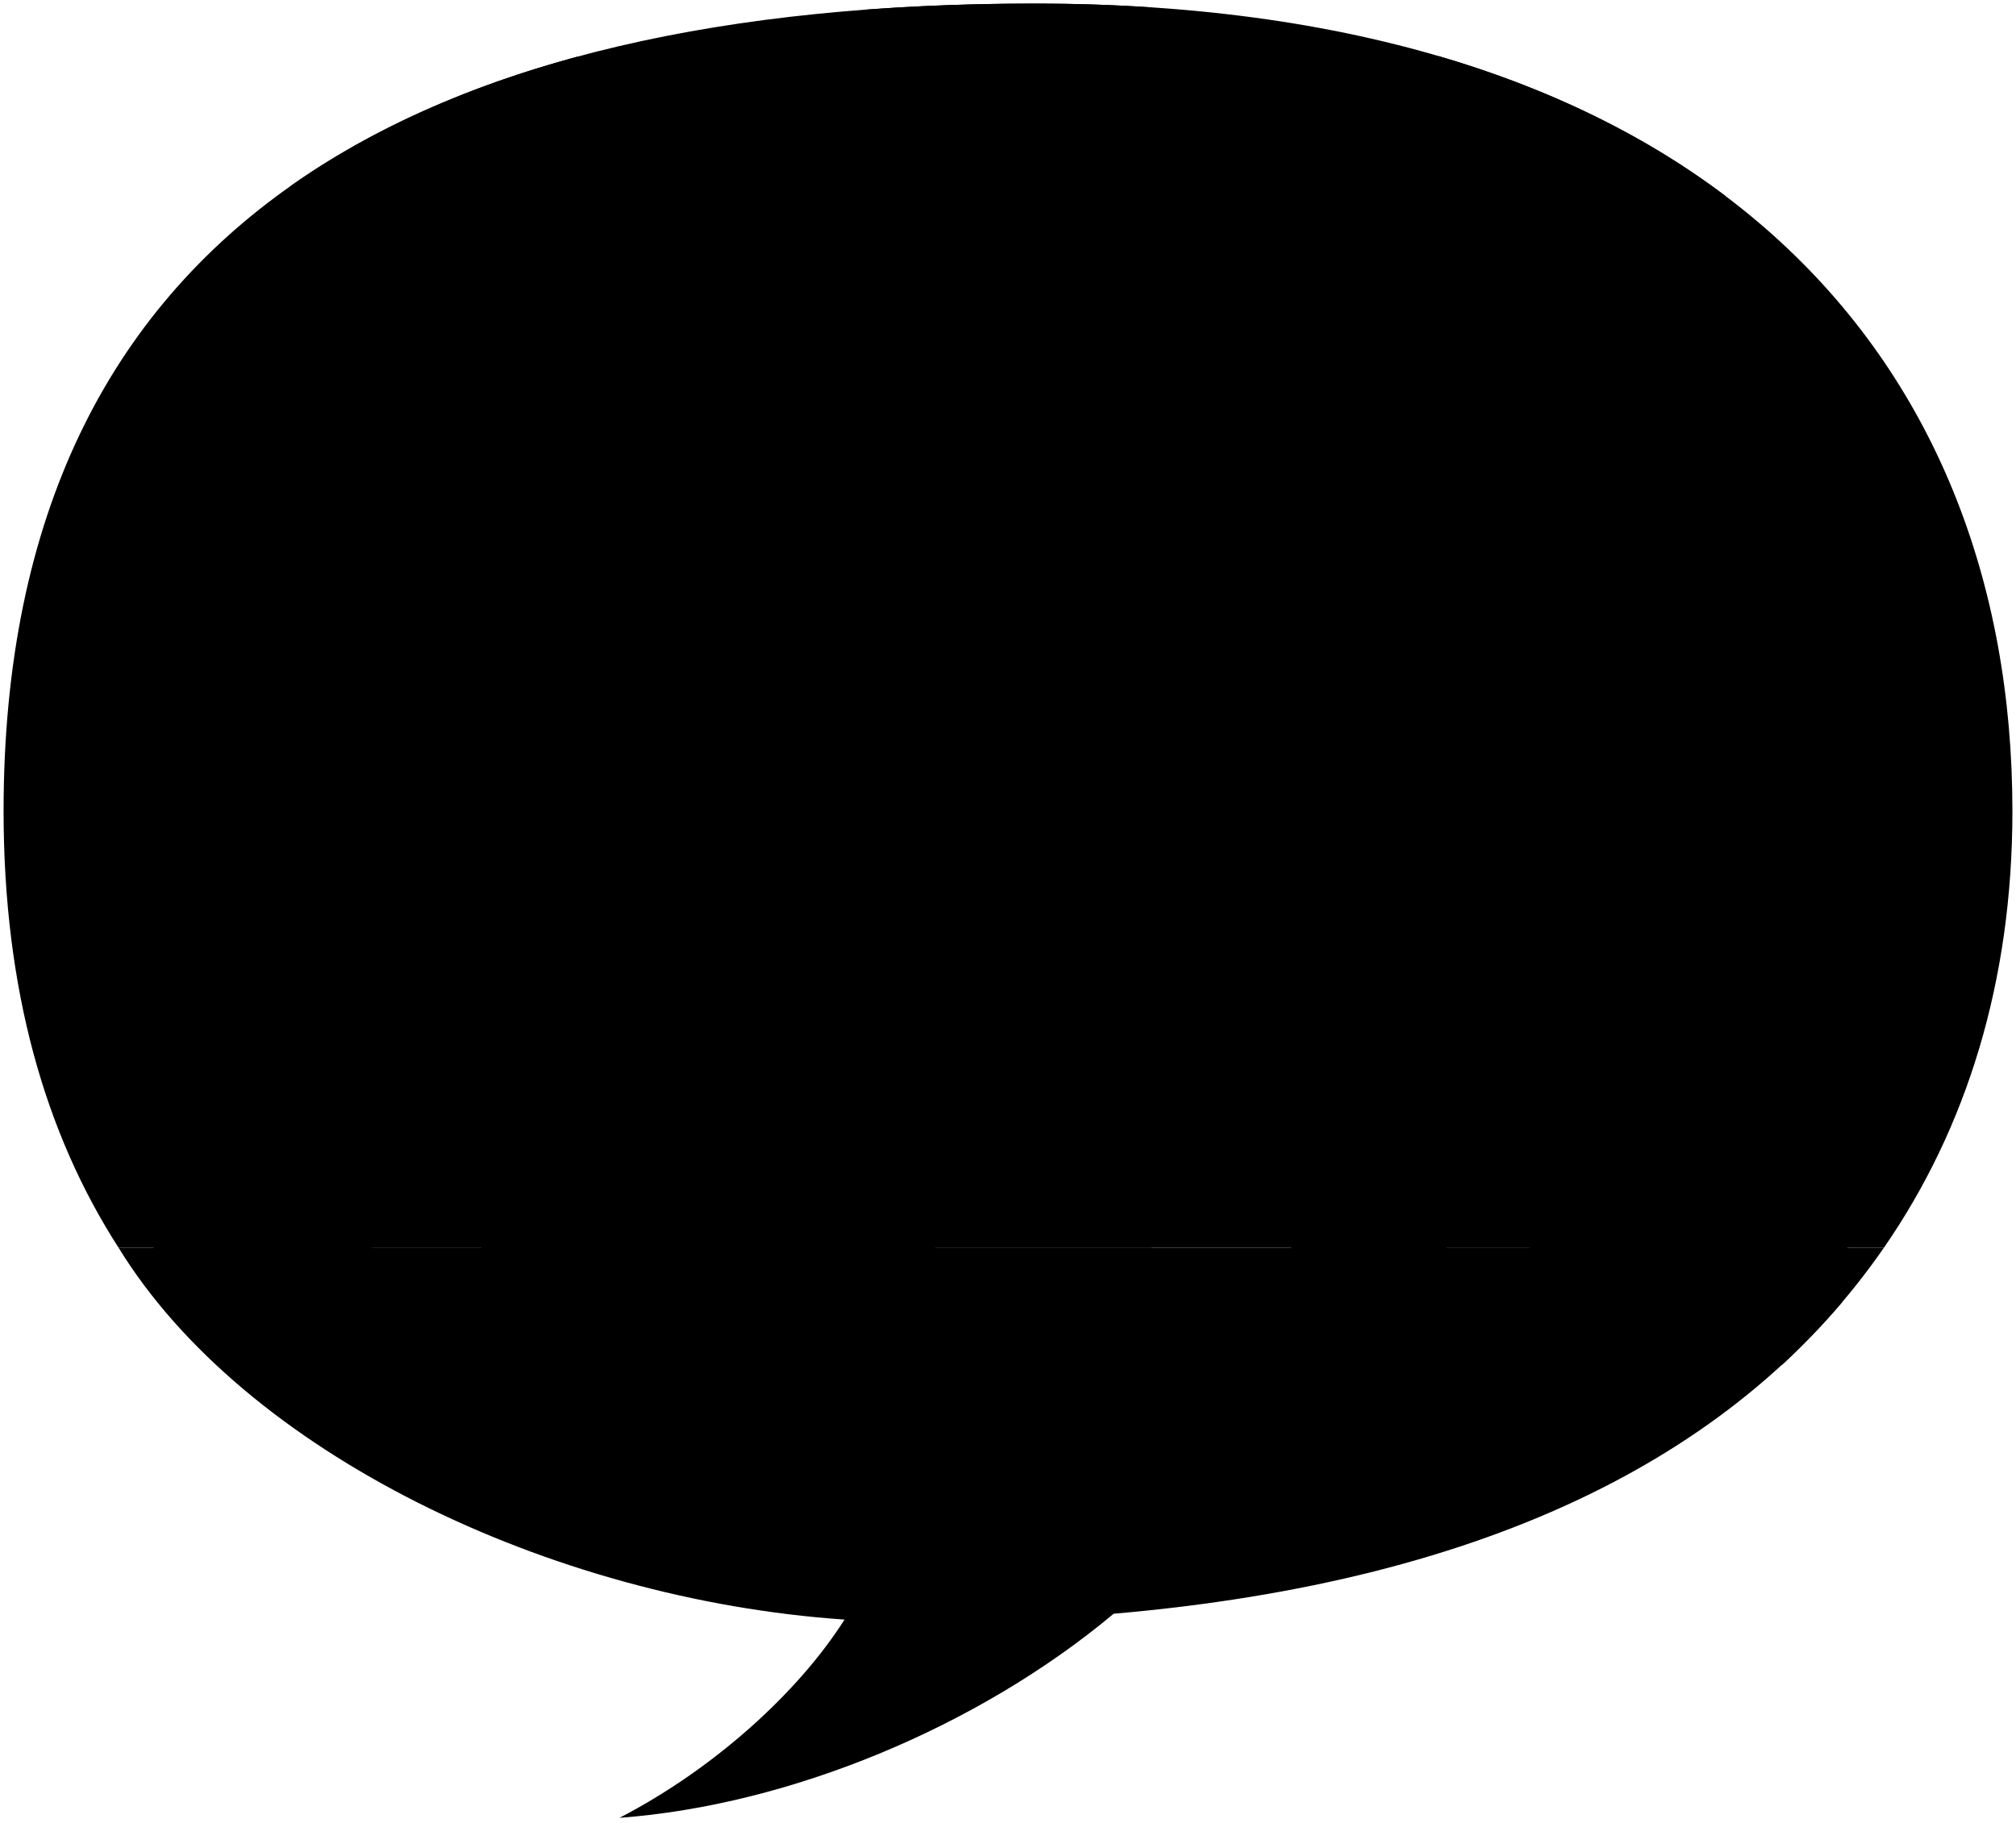
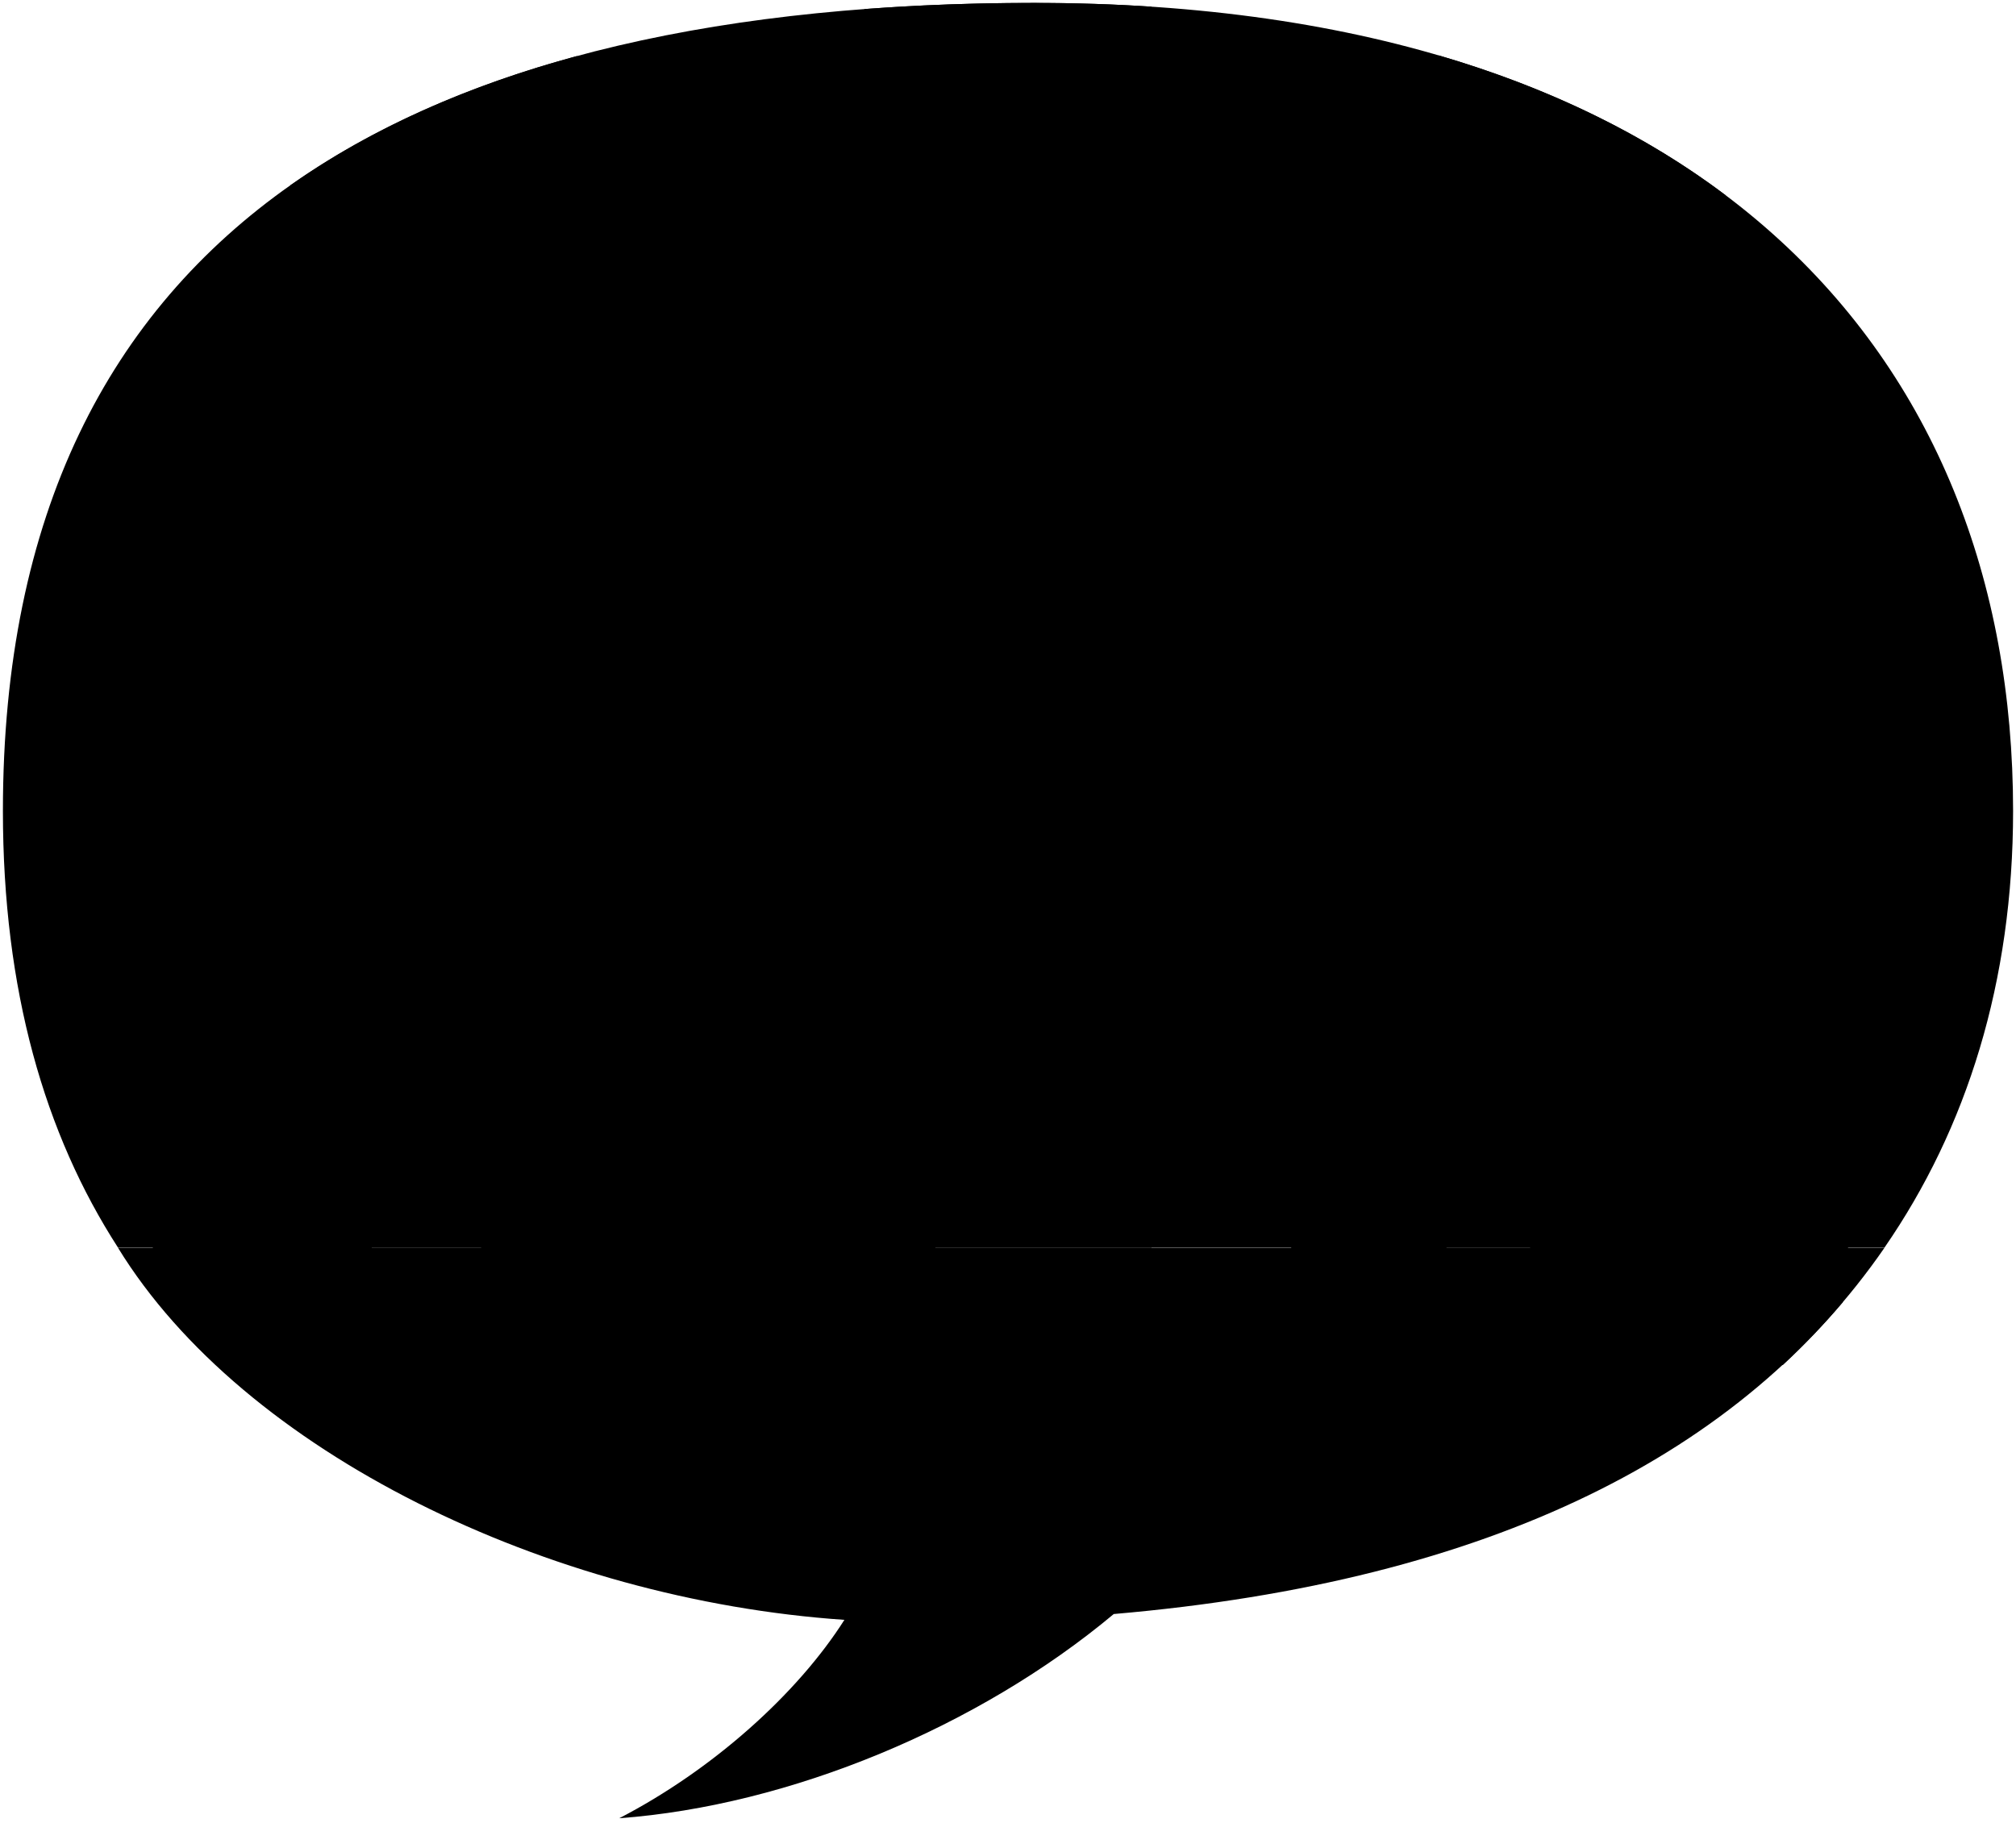
- <svg viewBox="0 0 562.19 508.33">
-   <path class="ground" d="M525.35,348H33.07c35,57,120.13,98.08,202.44,103.71-13.08,20.58-36.64,41.77-62.75,55.29,47.54-3.52,100.1-25.39,137.8-56.92C416.21,440.94,485.94,405,525.35,348Z" />
-   <path class="stripePrimary" d="M288.49,1C119.84,1,1,60.74,1,226.19,1,276.14,12.62,316.26,33.07,348H525.35c23-33.25,35.84-74.08,35.84-121.78C561.19,97.84,473.78,1,288.49,1Z" />
+ <svg viewBox="0 0 346.16 312.93">
+   <path class="ground" d="M323.58,214.28H20.26c21.55,35.13,74,60.44,124.73,63.9-8.06,12.69-22.58,25.74-38.66,34.07,29.29-2.17,61.68-15.65,84.91-35.07C256.33,271.57,299.29,249.45,323.58,214.28Z" />
+   <path class="stripePrimary" d="M177.63.5C73.72.5.5,37.31.5,139.25c0,30.78,7.16,55.49,19.76,75H323.58c14.14-20.48,22.08-45.64,22.08-75C345.66,60.17,291.8.5,177.63.5Z" />
  <g class="stripeSecondary">
-     <path d="M81.1,51.84V348h80V15.78C130.71,24,103.79,35.84,81.1,51.84Z" />
-     <path d="M288.49,1Q264.07,1,241.1,2.71V348h80V2.06Q305.32,1,288.49,1Z" />
-     <path d="M401.1,15.63V348h80V54.61C459.1,38,432.47,24.8,401.1,15.63Z" />
+     <path d="M49.85,31.83V214.28H99.14V9.61C80.42,14.67,63.83,22,49.85,31.83Z" />
+     <path d="M177.63.5q-15,0-29.2,1.06V214.28h49.3V1.15Q188,.51,177.63.5Z" />
+     <path d="M247,9.51V214.28h49.29V33.53C282.75,23.32,266.34,15.16,247,9.51Z" />
  </g>
  <g class="guitar">
-     <path class="guitarDark" d="M45,280.81c-6.2,10.69-7.77,17-3.92,26.91,3.45,8.4,3.45,14.37,1.15,21.68-4.55,17.49,4.7,28,12.72,31.24,8.88,3.16,28.33,4.8,37.54-.69,12.19-7.25,10.24-10.34,15-23.87Z" />
-     <path class="guitarNeck" d="M49.4,198.42l-.68,5.08c3.2,5.66,4.62,10.82,6.24,17.08l4.45,54.52,3.29-2.44-5.77-53.5C56.66,211,54.32,204.29,49.4,198.42Z" />
-     <path class="guitarLight" d="M84.12,274.55c-11.83-3.23-22.63-3.11-32.41,1.09-8.83,3.7-10.88,11.63-7,21.49,3.45,8.4,3.42,15.17,1.11,22.48-4.3,13.7-.24,28.52,12.23,32.81,10.07,3.59,28,4.39,37.17-1.11,13.07-7.53,16.9-19.61,6.59-33.58-3.93-5.28-5.2-11.52-4.69-18.4C98,287.27,96.47,278.13,84.12,274.55Z" />
-     <polygon class="guitarFretboard" points="77.57 296.66 66.42 219.69 56.93 219.16 65.34 296.59 77.57 296.66" />
-     <path class="guitarHeadstock" d="M66.7,219.71l-10.11-.57c-1-6.47-3.79-13.44-7.19-20.72a22.91,22.91,0,0,1,15.7.87C65,206.54,65.1,213.4,66.7,219.71Z" />
-     <path class="soundHole" d="M61,302.66c-.3,5.36,4.92,10,11.12,10.36s11-3.75,11.33-9.11-4.92-10-11.12-10.36S61.33,297.3,61,302.66Z" />
+     <path class="guitarDark" d="M27.62,172.9c-3.82,6.59-4.79,10.5-2.42,16.58,2.12,5.18,2.13,8.86.71,13.36-2.81,10.78,2.89,17.28,7.84,19.25,5.47,1.95,17.45,3,23.13-.43,7.51-4.46,6.31-6.36,9.27-14.7Z" />
+     <path class="guitarNeck" d="M30.32,122.14l-.42,3.13a40.49,40.49,0,0,1,3.85,10.52l2.74,33.59,2-1.5-3.56-33A20,20,0,0,0,30.32,122.14Z" />
+     <path class="guitarLight" d="M51.71,169.05c-7.29-2-13.94-1.92-20,.67C26.31,172,25,176.88,27.41,183a18.87,18.87,0,0,1,.69,13.85c-2.65,8.44-.15,17.57,7.53,20.22,6.21,2.21,17.23,2.7,22.9-.69,8.06-4.64,10.42-12.08,4.06-20.69a16.26,16.26,0,0,1-2.88-11.33C60.27,176.88,59.32,171.25,51.71,169.05Z" />
+     <polygon class="guitarFretboard" points="47.68 182.67 40.81 135.25 34.96 134.92 40.14 182.62 47.68 182.67" />
+     <path class="guitarHeadstock" d="M41,135.25l-6.23-.34c-.6-4-2.33-8.29-4.43-12.77a14.12,14.12,0,0,1,9.68.53A47.45,47.45,0,0,0,41,135.25Z" />
+     <path class="soundHole" d="M37.49,186.37c-.19,3.3,3,6.17,6.85,6.38s6.79-2.31,7-5.61-3-6.18-6.85-6.39S37.67,183.06,37.49,186.37Z" />
  </g>
  <g class="monitor">
-     <path class="monitorDark" d="M516,342c1.28,6.82-6.89,15.44-9.33,17.43-2.76,2.5-27.75,7.29-45.06,7.24-4.71-7.81,17.88-53,24.83-51.9C500.05,321.21,513.2,330,516,342Z" />
-     <path class="monitorLight" d="M486.46,314.8a187.84,187.84,0,0,0-37.7-1.33c-6.64-1-28.21,39.72-23.71,47.18,10.45,2.83,23.6,4.75,36.58,6.05Z" />
-     <path class="coneOuter" d="M441.73,352.65c4.55,0,12-4.9,16.84-14.54,4.29-8.47,3.75-16.11-1.11-16-5,.07-12,4.95-16.84,14.54C436.34,345.08,438,352.61,441.73,352.65Z" />
-     <path class="coneInner" d="M448.08,343.92c1.64,0,4.52-2.2,6.09-5.25s1.35-5.82-.4-5.8-4.52,2.2-6.09,5.25S446.74,343.91,448.08,343.92Z" />
+     <path class="monitorDark" d="M317.83,210.62c.78,4.2-4.25,9.52-5.76,10.74-1.69,1.54-17.09,4.5-27.75,4.46-2.91-4.81,11-32.64,15.29-32C308,197.79,316.09,203.21,317.83,210.62Z" />
+     <path class="monitorLight" d="M299.61,193.84a115.9,115.9,0,0,0-23.22-.81c-4.09-.64-17.38,24.47-14.61,29.07a145.74,145.74,0,0,0,22.54,3.72Z" />
+     <path class="coneOuter" d="M272.05,217.16c2.81,0,7.37-3,10.38-8.95,2.64-5.22,2.31-9.93-.69-9.88s-7.39,3-10.37,8.95C268.73,212.5,269.77,217.14,272.05,217.16Z" />
+     <path class="coneInner" d="M276,211.79c1,0,2.79-1.36,3.75-3.24s.84-3.59-.24-3.57-2.78,1.36-3.75,3.24S275.14,211.78,276,211.79Z" />
  </g>
  <g class="mic">
-     <path class="micBody" d="M483.85,164.56l21.7-15.64c2.24-7.54.12-11-7.68-9.19l-19,18.15c-1.63,1.46-1.56,3.5-.07,5.47S482.07,165.69,483.85,164.56Z" />
-     <path class="micHead" d="M501.44,132.94c-4.52,4.57-6.08,9.11-3,13.33s9.06,3.84,14,.31a9,9,0,0,0,2.05-12.86A8.84,8.84,0,0,0,501.44,132.94Z" />
-     <path class="micStand" d="M513.76,363.12a54.25,54.25,0,0,0-17.09-2.4V154.45a3.5,3.5,0,0,0-4,0V360.72c-16.52,0-29.06,4-29.06,16.54,2.79,2.65,18.43,3.64,33.37,3.39A203.4,203.4,0,0,0,513.76,363.12Z" />
+     <path class="micBody" d="M298,101.28l13.38-9.64c1.37-4.65.07-6.79-4.74-5.66L295,97.16c-1,.9-1,2.16-.05,3.37A2.17,2.17,0,0,0,298,101.28Z" />
+     <path class="micHead" d="M308.84,81.79c-2.78,2.82-3.74,5.62-1.85,8.22s5.59,2.37,8.62.19a5.56,5.56,0,0,0,1.26-7.92A5.45,5.45,0,0,0,308.84,81.79Z" />
+     <path class="micStand" d="M316.43,223.61a33.77,33.77,0,0,0-10.52-1.47V95.05a2.14,2.14,0,0,0-2.45,0V222.14c-10.18,0-17.9,2.45-17.9,10.19,1.72,1.63,11.35,2.24,20.56,2.09A123.67,123.67,0,0,0,316.43,223.61Z" />
  </g>
  <g class="amy">
    <g class="skinGallic">
-       <path d="M415.26,165.6l-13.93,14.1c4.34,3.31,9.59,7.26,13.43,11.73-5.08,4.8-12.3,16.49-19.71,25.28l7.3,24.12c6.2,1.62,13.54-1.26,15.11-6.24,3.26-9.58,1.71-15.18-5.51-18.34,6.31-3.94,12.83-12.81,18.77-18.88,3-3.19,2.72-5.88,1.36-9.51C428.92,179.37,423,172.09,415.26,165.6Z" />
-       <path d="M402.38,278c-.27,0-4.65,15.16-5.81,18.27a27,27,0,0,0-.83,12.86c1.44,8.49.65,23-.42,37.36l-29.74-.4c-7.11-11.27-14.07-22.78-19.44-34.47a39.35,39.35,0,0,1-2.91-13.9,63.1,63.1,0,0,1,4.15-20.55S403,278,402.38,278Z" />
+       <path d="M255.74,101.92l-8.58,8.69a54,54,0,0,1,8.27,7.22c-3.12,3-7.58,10.16-12.14,15.58l4.5,14.86c3.82,1,8.34-.78,9.31-3.85,2-5.9,1-9.35-3.39-11.3,3.88-2.42,7.9-7.89,11.56-11.63,1.84-2,1.68-3.62.83-5.86C264.16,110.4,260.51,105.92,255.74,101.92Z" />
+       <path d="M247.81,171.19c-.17,0-2.86,9.34-3.58,11.25a16.68,16.68,0,0,0-.52,7.93c.89,5.22.41,14.17-.25,23l-18.33-.24a187.23,187.23,0,0,1-12-21.24,24.41,24.41,0,0,1-1.79-8.57,38.94,38.94,0,0,1,2.56-12.66S248.19,171.18,247.81,171.19Z" />
    </g>
-     <path class="amyBoot" d="M356.66,340.72c2.43-3.47,23.43-13.43,27.44-13.05,1.55,1.09,4.78,8.39,6.53,14,4-.39,9.38.07,11.89,1.34,1.2,3.12,2.08,22.56,2.11,33.38.07,2.75-1.2,5.68-7.29,6.34a174.24,174.24,0,0,1-36.46,0c-3.74,2-7.55,3.44-9,1.34-4.55-7.33-7.94-13.57-1.57-21.83,3.3-4,7.77-6.91,12.89-9.66C360.85,350,356.84,342.53,356.66,340.72Z" />
-     <path class="amySkirt" d="M401.1,223.45c5.57,6.86,7.58,21.3,7.37,35.66-.13,8.36,1.17,10,2,18.08-9,10.3-63.61,7.89-68.44,1.6-.52-14.17,4.21-34.59,9.34-56.78Z" />
-     <path class="amyShirt" d="M393.31,150.21c11.27,2,18.05,8.89,23.59,14.32.36,3.1-8.08,10.83-14.37,15.17,1.65,13,3.16,34.55,1.9,42.34-6,5.48-33.64,7.58-44.42,1.93l-9.18-43.78a3.52,3.52,0,0,1-3.28-2.11c-.25-6,2.39-17.11,9-21.05,3.63-2,8.92-3.52,13.36-4.57Z" />
+     <path class="amyBoot" d="M219.64,209.81c1.49-2.13,14.43-8.27,16.91-8,.95.68,2.94,5.18,4,8.64,2.49-.24,5.79,0,7.33.82.74,1.93,1.28,13.9,1.3,20.57,0,1.69-.74,3.5-4.49,3.9a106.72,106.72,0,0,1-22.46,0c-2.31,1.22-4.66,2.13-5.56.83-2.8-4.51-4.88-8.36-1-13.45a25.39,25.39,0,0,1,7.94-6C222.22,215.5,219.75,210.93,219.64,209.81Z" />
+     <path class="amySkirt" d="M247,137.56c3.43,4.23,4.67,13.13,4.54,22-.08,5.16.72,6.14,1.22,11.14-5.56,6.35-39.2,4.86-42.18,1-.31-8.73,2.6-21.31,5.76-35Z" />
+     <path class="amyShirt" d="M242.22,92.44c6.94,1.23,11.12,5.47,14.54,8.82.21,1.91-5,6.67-8.86,9.35,1,8,1.95,21.28,1.17,26.08-3.7,3.38-20.73,4.67-27.37,1.19l-5.66-27a2.19,2.19,0,0,1-2-1.3c-.15-3.7,1.48-10.54,5.55-13a34.68,34.68,0,0,1,8.23-2.81Z" />
    <g class="skinGallic">
-       <path d="M393.31,135.9c-1.37,6-1.34,10.72,0,14.31a59.51,59.51,0,0,1-23.4,2.25,15,15,0,0,0-.37-6.72c-4.43,1.4-10.19,1.9-12.72,1.19-5.53-1.41-8-12.65-8.42-19.23a3.63,3.63,0,0,0-2.79-3.36c-6.39-2-5.84-8.52-.22-12.15,6-3.45-1.64-14.73,7.36-32.86C388.24,80.61,399.79,101.05,393.31,135.9Z" />
-       <path d="M365.46,181.68a19.48,19.48,0,0,0-15.91-1.79c-1.25,11-.76,24.87-.83,32.47-4,8.09-6.34,18.22-12.73,31.17-2.16,5.16-4.7,10.22-3.78,15.2,1.74,6.86,4.42,12.16,9.52,15.62,2.5,1.43,10.82-3.85,11.75-7,2-6.24,1.32-10.34-2.14-12.16.79-4-2.52-6.43-4.19-9.88,4.08-6.6,10.08-10.85,12.41-16.23a61.65,61.65,0,0,0,5-16.81C365.91,203.7,366.09,191.32,365.46,181.68Z" />
+       <path d="M242.22,83.62c-.84,3.68-.83,6.6,0,8.82a36.67,36.67,0,0,1-14.42,1.38,9.26,9.26,0,0,0-.23-4.14c-2.73.87-6.28,1.17-7.83.73-3.41-.87-4.93-7.79-5.19-11.84a2.23,2.23,0,0,0-1.72-2.07c-3.94-1.25-3.6-5.26-.14-7.49,3.68-2.13-1-9.08,4.54-20.24C239.1,49.55,246.21,62.14,242.22,83.62Z" />
+       <path d="M225.06,111.82a12.05,12.05,0,0,0-9.8-1.1c-.78,6.76-.47,15.33-.51,20-2.48,5-3.91,11.23-7.85,19.21-1.33,3.17-2.89,6.29-2.33,9.36,1.07,4.23,2.73,7.49,5.87,9.62,1.54.88,6.67-2.37,7.24-4.33,1.21-3.85.81-6.38-1.32-7.49.49-2.48-1.55-4-2.58-6.09,2.51-4.07,6.21-6.69,7.64-10a37.73,37.73,0,0,0,3.09-10.35A95.62,95.62,0,0,0,225.06,111.82Z" />
    </g>
    <g class="hairDyedRed">
-       <path d="M411.09,66.52c14.79-9.13,29.37,16.31,12.65,26Z" />
-       <path d="M379.9,59.2c-6.28,1.06-10.32,2.45-15.43,2.66-9.05.64-15.64,9.35-14.23,18.28,1.25,7.16,5.5,12.27,10.81,13.94,6.29,6,9.38,14.08,7.52,24.9,4.25-2.41,6.54-7.42,9-12.31a7.48,7.48,0,0,1,9.17-3.66c8.5,3.55,3.18,18.13-4.49,21.22a19.31,19.31,0,0,0,11.07,11.67c12.3-4.27,22-12.1,28-25.83,5.61-16.09,1.81-32.8-10.21-43.55C403.32,59.39,392.53,56.89,379.9,59.2Z" />
-       <path d="M390.87,69.31C411.94,57,425.14,86.23,409.92,95.6c-7.56,4.47-15.22,1.06-20-6.39C386,82.83,383.84,73.89,390.87,69.31Z" />
+       <path d="M253.17,40.87c9.12-5.63,18.1,10.05,7.8,16Z" />
+       <path d="M234,36.36c-3.87.66-6.36,1.51-9.51,1.64a9.8,9.8,0,0,0-8.77,11.26c.77,4.41,3.39,7.56,6.66,8.59,3.88,3.69,5.78,8.67,4.63,15.35,2.62-1.49,4-4.58,5.55-7.59a4.59,4.59,0,0,1,5.65-2.26c5.23,2.19,2,11.18-2.77,13.08a11.91,11.91,0,0,0,6.82,7.19,27.76,27.76,0,0,0,17.25-15.91c3.45-9.92,1.11-20.22-6.3-26.84C248.39,36.48,241.74,34.94,234,36.36Z" />
+       <path d="M240.71,42.59c13-7.61,21.12,10.43,11.74,16.2-4.65,2.75-9.38.65-12.33-3.94C237.7,50.92,236.38,45.41,240.71,42.59Z" />
    </g>
  </g>
-   <path class="lizShoe" d="M260.47,349.73c7.9,3.36,14.89,7.17,15.63,14.89.18,4.6-1.84,8.09-6.44,9-4.87,1.22-9.44,1.4-13.42-.37-5.15,6.07-24.82,6.62-30.52,0C199.54,343.93,225.84,344.58,260.47,349.73Z" />
-   <path class="skinIndian" d="M272.23,218c1.18,6,2.11,16,3,26.54a17.09,17.09,0,0,0,3.52,9.49c6.5,10.72-2.29,21.79-11.78,25.48C256.11,253.27,256.47,232.12,272.23,218Z" />
-   <path class="lizJeans" d="M270.24,254.34c1.79,28.33-2.45,60.8-9.77,95.39-7,2.42-14.07,4-21.69,0-9.18,5.13-17.67,5.85-25.08-.43l-1.25-91.91Z" />
-   <path class="bennettShoe" d="M213.7,349.3C226,352.62,231,360,229.58,372.46c-.53,2.9-2.28,5.09-6.43,5.89-10.67,1.53-20.11,1.15-26.84-2-7.91,4.6-27.77,5.7-36.24.54C148,336.09,171.28,332.62,213.7,349.3Z" />
-   <path class="bennettSleeves" d="M196.92,162.2c14.4,5.94,28,11.19,38.16,13.19,5.24,20.64-60.26,39-106.51,58a41.17,41.17,0,0,1,2-17.63c3-10.51,7-19.91,12.53-31.6,4.93-9.56,15.9-17.83,26.18-22Z" />
-   <path class="lizShirt" d="M254.67,180.61c5-.37,9.32,1.37,13.35,4.34l5.48,18.55c3.5,8,2.18,15.61-3.26,22.69-1.86,3.26-1.28,7.6-.22,11.32A73.64,73.64,0,0,1,272.41,252c-4.15,8.74-47.63,12.84-61.75,4.47l2.24-69.12c3.16-5.79,9.81-8.49,18.6-8.58Z" />
-   <path class="bennettJeans" d="M157,257c-1.43,30,.89,63.16,1.37,95.64,7.77,3.72,22,2.39,29.89-2.59,5.49,4,12.84,3.95,21.41,1.29,5.36-1.09,6.22-4.87,5.16-9.8a204.49,204.49,0,0,1-1.17-31.72c.87-14.93,0-34.66-1.37-55.68l-58.45,1.52" />
-   <path class="shirtWhite" d="M197.63,170.9a74.59,74.59,0,0,0,15.27,16.45c1.22.19,4.08,62.27,2.11,64.91-2.26,5.24-50,10.14-61.22,3.42l4-67.8c5.77-5.1,11.4-8.59,15.4-15.4C182.49,175,190.63,174.38,197.63,170.9Z" />
+   <path class="lizShoe" d="M160.37,215.37c4.87,2.07,9.18,4.42,9.63,9.17.11,2.84-1.13,5-4,5.55-3,.76-5.82.87-8.27-.22-3.18,3.74-15.3,4.08-18.81,0C122.83,211.8,139,212.19,160.37,215.37Z" />
+   <path class="skinIndian" d="M167.62,134.19c.73,3.7,1.29,9.85,1.84,16.35a10.48,10.48,0,0,0,2.17,5.85c4,6.6-1.41,13.43-7.26,15.7C157.69,155.93,157.9,142.9,167.62,134.19Z" />
+   <path class="lizJeans" d="M166.39,156.6c1.1,17.45-1.51,37.45-6,58.77-4.31,1.49-8.67,2.45-13.37,0-5.65,3.16-10.88,3.6-15.45-.27l-.77-56.62Z" />
+   <path class="bennettShoe" d="M131.55,215.1c7.55,2.05,10.67,6.57,9.79,14.28-.33,1.78-1.41,3.13-4,3.62-6.58.95-12.4.71-16.54-1.21-4.87,2.84-17.11,3.52-22.33.34C91.05,207,105.42,204.83,131.55,215.1Z" />
+   <path class="bennettSleeves" d="M121.21,99.82c8.87,3.66,17.28,6.9,23.52,8.13,3.23,12.72-37.13,24-65.63,35.74a25.36,25.36,0,0,1,1.23-10.86,123.4,123.4,0,0,1,7.72-19.47c3-5.89,9.79-11,16.13-13.54Z" />
+   <path class="lizShirt" d="M156.79,111.16a12.1,12.1,0,0,1,8.23,2.68l3.38,11.43c2.16,5,1.34,9.62-2,14-1.15,2-.79,4.68-.13,7a45,45,0,0,1,1.46,8.92c-2.55,5.39-29.34,7.92-38,2.76l1.38-42.59c1.95-3.57,6.05-5.23,11.46-5.29Z" />
+   <path class="bennettJeans" d="M96.59,158.24c-.88,18.51.54,38.92.84,58.93,4.79,2.3,13.58,1.48,18.42-1.59,3.38,2.46,7.91,2.43,13.19.79,3.3-.67,3.83-3,3.18-6a126,126,0,0,1-.72-19.54c.53-9.2,0-21.36-.84-34.3l-36,.93" />
+   <path class="shirtWhite" d="M121.65,105.18a46,46,0,0,0,9.41,10.14c.75.11,2.52,38.37,1.3,40-1.39,3.23-30.82,6.25-37.72,2.11l2.44-41.78c3.55-3.14,7-5.29,9.49-9.49C112.32,107.68,117.34,107.33,121.65,105.18Z" />
  <g class="clothesOverlapLine">
-     <path d="M368.55,173.33c-.4,4-.71,8.23-3.09,8.35" />
-     <path d="M390.63,341.68a170,170,0,0,1,5.79,18.11c.42,2.88-1.21,5.34-3.73,7a301.39,301.39,0,0,1-31.81,15.9" />
-     <path d="M190.33,280.17c-.53,25.06-1.94,48.53-2.12,69.9" />
-     <path d="M247.34,273.35c-1,27-3.46,52.8-8.56,76.38" />
-     <path d="M183.67,352.44c9.75,3.09,16.08,16.08,12.64,23.95" />
-     <path d="M235.59,351.34c12.56,2.45,23.91,8.79,20.65,21.92" />
-     <line x1="402.53" y1="179.7" x2="401.9" y2="175.15" />
+     <path d="M227,106.68c-.24,2.48-.44,5.07-1.9,5.14" />
+     <path d="M240.56,210.41a101.26,101.26,0,0,1,3.57,11.16,4.51,4.51,0,0,1-2.29,4.34,184.58,184.58,0,0,1-19.6,9.79" />
+     <path d="M117.16,172.51c-.33,15.44-1.2,29.9-1.31,43.07" />
+     <path d="M152.28,168.31c-.59,16.66-2.13,32.53-5.28,47.06" />
+     <path d="M113.05,217c6,1.9,9.91,9.9,7.79,14.75" />
+     <path d="M145,216.36c7.74,1.51,14.74,5.42,12.73,13.51" />
+     <line x1="247.9" y1="110.61" x2="247.51" y2="107.8" />
  </g>
  <g class="banjo">
-     <path class="banjoSide" d="M141,383.21l11.64.57c5.38.46,11.7-12.45,13.13-29.32s-2.56-30.12-7.94-30.57l-11.64-1.78Z" />
-     <polygon class="banjoFretboard" points="150.56 326.26 157.84 240.07 153.09 240.07 143.46 323.25 150.56 326.26" />
-     <ellipse class="banjoHead" cx="143.61" cy="352.66" rx="30.66" ry="9.77" transform="translate(-219.94 465.91) rotate(-85.15)" />
-     <polygon class="banjoNeck" points="162.19 224.19 164.94 225.27 160.2 241.56 153.69 326.49 150.56 326.26 157.84 240.07 162.19 224.19" />
-     <polygon class="banjoHeadstock" points="157.84 240.07 152.35 240.07 154.15 224.57 162.19 224.19 157.84 240.07" />
+     <path class="banjoSide" d="M86.77,236l7.17.35c3.32.28,7.21-7.67,8.1-18.07s-1.59-18.55-4.9-18.83L90,198.35Z" />
+     <polygon class="banjoFretboard" points="92.65 200.91 97.14 147.8 94.21 147.8 88.28 199.05 92.65 200.91" />
+     <ellipse class="banjoHead" cx="88.37" cy="217.17" rx="18.89" ry="6.02" transform="translate(-135.5 286.85) rotate(-85.15)" />
+     <polygon class="banjoNeck" points="99.82 138.02 101.51 138.68 98.59 148.72 94.58 201.05 92.65 200.91 97.14 147.8 99.82 138.02" />
+     <polygon class="banjoHeadstock" points="97.14 147.8 93.75 147.8 94.86 138.25 99.82 138.02 97.14 147.8" />
  </g>
-   <path class="hairBlackDark" d="M236,171.68A44.08,44.08,0,0,0,220.29,174c-5.87-8-5.41-19-3.33-29.76C226.09,152.49,233.18,162,236,171.68Z" />
-   <path class="hairBlack" d="M218.19,147.71c1.44,9,3.91,16.28,8.34,21.33,3.5,3.92-.62,10.72-7.42,7-8.24-4.23-13.7-9.17-18.54-18.44Z" />
+   <path class="hairBlackDark" d="M145.26,105.66a27.14,27.14,0,0,0-9.65,1.45c-3.61-4.92-3.33-11.69-2.05-18.33C139.19,93.84,143.56,99.7,145.26,105.66Z" />
+   <path class="hairBlack" d="M134.32,90.9c.89,5.52,2.41,10,5.14,13.14,2.16,2.41-.38,6.6-4.57,4.31A24.19,24.19,0,0,1,123.46,97Z" />
  <g class="skinIndian">
-     <path d="M260.56,170.79a18.38,18.38,0,0,1-6.45,2.66,61.79,61.79,0,0,0,1.75,8.29c-.45,1.15-4.9,5.78-8.05,7.1-6.76-2.17-15.79-6.55-16.5-9.07,1.42-1.85,1.7-7.05,2.25-10.68-5.41-4.59-8.13-8.05-9.77-14.78a21,21,0,0,1-11.15-5.24C226.66,46.79,318.44,126.79,260.56,170.79Z" />
-     <path d="M168.23,186.62c1.37,6.16-.43,16.78-6.43,20.94l-7.53.27c-3.81-5-3.83-12.18.55-19.84C158.51,182.11,167.27,181.56,168.23,186.62Z" />
+     <path d="M160.43,105.11a11.26,11.26,0,0,1-4,1.64,38.38,38.38,0,0,0,1.08,5.11,14.24,14.24,0,0,1-5,4.38c-4.17-1.34-9.73-4-10.17-5.59.88-1.14,1-4.34,1.39-6.58-3.33-2.83-5-5-6-9.11a12.86,12.86,0,0,1-6.87-3.23C139.54,28.71,196.09,78,160.43,105.11Z" />
+     <path d="M103.54,114.87c.84,3.79-.27,10.33-4,12.9l-4.63.17c-2.35-3.08-2.36-7.51.33-12.23C97.55,112.09,103,111.75,103.54,114.87Z" />
  </g>
  <g class="skinEastAsian">
-     <path d="M225.57,123.92c1.32,12.3-2.75,21.11-8,27.51-3.93,4.08-8.88,9-20.66,10.77-4.51,6.7-18.43,6.31-27.65,0,2.62-11.49-2.76-18.33-8.14-25.22C136.09,84.5,253.67,61.94,225.57,123.92Z" />
-     <path d="M141.67,220.52c-8.44.51-13.3,5.82-13.1,12.88.35,5.95,5.59,8.81,8.29,9.3,4.84.89,10-.79,12.49-4.36,1.42-2,2.55-6.21,3.22-9,5.44,1.14,10.15.31,14.16-2.43,5.23-4.31,5.45-9.84,2.54-16.15-1.68-4.14-4.89-4.9-8.74-4.79C150.39,206.39,142.6,209.63,141.67,220.52Z" />
-     <path d="M279.36,187c-4-6.5-8.45-9.12-13.49-6.36-4.52,2.69-7,6.69-6.74,10.59.39,4.82,2.83,8.66,5.79,12.15,2.21,2.51,4.3,3.57,7.89,3.09,6.25-1,10.45-6.22,9.23-11.58A21.43,21.43,0,0,0,279.36,187Z" />
+     <path d="M138.86,76.23a21.93,21.93,0,0,1-4.92,17c-2.42,2.51-5.46,5.56-12.73,6.63-2.78,4.13-11.35,3.89-17,0,1.61-7.08-1.7-11.29-5-15.54C83.74,52,156.18,38.05,138.86,76.23Z" />
+     <path d="M87.17,135.76c-5.2.31-8.19,3.58-8.07,7.93a6.43,6.43,0,0,0,5.11,5.73c3,.55,6.17-.48,7.7-2.68a19.69,19.69,0,0,0,2-5.57,10.9,10.9,0,0,0,8.72-1.49c3.22-2.66,3.36-6.07,1.57-10-1-2.56-3-3-5.38-2.95C92.54,127.05,87.75,129.05,87.17,135.76Z" />
+     <path d="M172,115.09c-2.47-4-5.21-5.62-8.31-3.92-2.79,1.65-4.33,4.12-4.15,6.52a13.19,13.19,0,0,0,3.56,7.48,4.87,4.87,0,0,0,4.86,1.91c3.86-.6,6.44-3.83,5.69-7.13A13.25,13.25,0,0,0,172,115.09Z" />
  </g>
  <g class="skinOverlapLine">
-     <path d="M351.34,255.15c-.28,2.83-.37,6.14-2.47,8.52" />
-     <path d="M378.69,284.21c-3.54,7.6-5.38,13.13-5.14,16.08,3.92,9.27,3.92,17.72,7.83,27.82" />
-     <path d="M196.92,162.2q-11.07.31-18.23-6.77" />
-     <path d="M163.25,132.37a6.14,6.14,0,0,0,6.72,3.15" />
-     <path d="M253.71,173.45a24.45,24.45,0,0,1-20.55-4.36" />
-     <path d="M152.57,229.31c-4-.62-5.57-1.63-6.44-4.54" />
-     <line x1="369.54" y1="145.74" x2="368.56" y2="141.62" />
-     <line x1="382.24" y1="124.23" x2="379.83" y2="124.95" />
+     <path d="M216.36,157.1c-.17,1.74-.23,3.77-1.52,5.24" />
+     <path d="M233.21,175c-2.18,4.68-3.32,8.09-3.16,9.9,2.41,5.72,2.41,10.92,4.82,17.15" />
+     <path d="M121.21,99.82A14.68,14.68,0,0,1,110,95.65" />
+     <path d="M100.47,81.44a3.78,3.78,0,0,0,4.14,1.94" />
+     <path d="M156.21,106.75a15.06,15.06,0,0,1-12.67-2.68" />
+     <path d="M93.89,141.17c-2.45-.38-3.43-1-4-2.8" />
+     <line x1="227.57" y1="89.68" x2="226.97" y2="87.14" />
+     <line x1="235.4" y1="76.43" x2="233.91" y2="76.87" />
  </g>
  <g class="skinDisplayLine">
-     <path d="M210.66,126.8c6.45,3.52,4,12.53-3.46,11.1" />
-     <path d="M204.78,113.79c-5-2.51-9.51-2.16-13.25,1.77" />
-     <path d="M221.91,116.6c-3.47-1.95-7-2.48-10.68,1.45" />
-     <path d="M269.33,136.21c-2.61-4.93-6.34-5.68-10.63-4.28" />
-     <path d="M251.37,133c-1.79-4.36-5.65-5.34-10.92-4" />
-     <path d="M256.41,144.21c8.51,2.33,5.46,11.41-2.41,10.29" />
-     <path d="M238.23,154.82A19.87,19.87,0,0,0,252.51,162" />
-     <path d="M360.18,106.92c-3.57-2.12-6.57-1.51-9,.77" />
+     <path d="M129.68,78c4,2.17,2.47,7.72-2.13,6.84" />
+     <path d="M126.06,70c-3.11-1.54-5.86-1.33-8.17,1.09" />
+     <path d="M136.61,71.73c-2.13-1.21-4.3-1.53-6.58.89" />
+     <path d="M165.83,83.81c-1.61-3-3.91-3.5-6.55-2.64" />
+     <path d="M154.76,81.81c-1.1-2.69-3.48-3.3-6.73-2.48" />
+     <path d="M157.87,88.74c5.24,1.44,3.36,7-1.49,6.34" />
+     <path d="M146.67,95.28a12.27,12.27,0,0,0,8.8,4.44" />
+     <path d="M221.81,65.76a4.21,4.21,0,0,0-5.52.48" />
  </g>
  <g class="eyeBlob">
-     <ellipse cx="201.37" cy="119.35" rx="5.18" ry="2.59" transform="translate(20.29 267.68) rotate(-69.98)" />
-     <ellipse cx="217.91" cy="121.85" rx="5.18" ry="2.59" transform="matrix(0.34, -0.94, 0.94, 0.34, 28.82, 284.87)" />
-     <ellipse cx="242.21" cy="133.88" rx="5.18" ry="2.59" transform="translate(67.19 348.26) rotate(-79.7)" />
-     <ellipse cx="261.39" cy="136.82" rx="5.18" ry="2.59" transform="translate(80.06 369.55) rotate(-79.7)" />
+     <ellipse cx="123.95" cy="73.42" rx="3.19" ry="1.59" transform="translate(12.53 164.74) rotate(-69.98)" />
+     <ellipse cx="134.15" cy="74.96" rx="3.19" ry="1.59" transform="translate(17.79 175.34) rotate(-69.98)" />
+     <ellipse cx="149.12" cy="82.37" rx="3.19" ry="1.59" transform="translate(41.42 214.37) rotate(-79.7)" />
+     <ellipse cx="160.94" cy="84.18" rx="3.19" ry="1.59" transform="translate(49.35 227.48) rotate(-79.7)" />
  </g>
  <g class="mouthBlob">
-     <path d="M362,127.46c-3.52,1.23-6.32,2.49-9.78,3.59,1.95.23,1.6,5,4.07,3.72S360.48,131.35,362,127.46Z" />
-     <path d="M194,142.26c4.21,2.24,11.56,3.94,16.43,3.17-6.8.26-5.61,6-10.5,5C196.56,149.85,195.47,145.87,194,142.26Z" />
+     <path d="M223,78.42c-2.17.75-3.9,1.53-6,2.21,1.2.14,1,3.06,2.51,2.29S222,80.81,223,78.42Z" />
+     <path d="M119.43,87.53a19,19,0,0,0,10.13,2c-4.2.16-3.46,3.67-6.47,3.11C121,92.21,120.32,89.76,119.43,87.53Z" />
  </g>
-   <path class="hairBlack" d="M235.28,87.47c14.61-2.06,27.61.72,38,10.41,5.3,5,8.61,13.11,8.5,21,3.22,2.82,2.38,6.92-.67,8,.78,5.36,1.42,10.38,3.07,13.7,3.36,7.57,2.08,18.6-2.23,25.33-3.47,5.15-7.45,9.34-12.93,10.4-3.16.61-9.9-.24-11.32-3.95,11.58-5.4,16.12-18.39,15.28-28.52-.84-6.2.19-10.42,1.52-16.75A38.22,38.22,0,0,1,248,109.35c-3.75,9.15-12.57,13.84-22.45,14.57-.53-3.26.65-7.13,1.89-10.62-8.52-3-19.32-9.57-25.58-21.11-4.42,10.34-10.68,18.59-21.53,20.38a14.39,14.39,0,0,0-3.84,6.53l-5.19-1c-2.53-3.48-5.27-4.3-8.27-1.54-4.11,3.85-3.35,9.35.2,15.77a19.39,19.39,0,0,1-2.12,4.61c-7.09-6.55-10.54-16.83-11.92-29.22-1.19-12.41,3.67-22.64,12.11-32.84-1.11-4.41-6.16-6.64-12.11-6.34,6.14-2.82,11.79-2.77,16.53,2.5-3-8.22-.66-16.17,3.46-24-.78,8.15-1,15.85,1.54,21.53,13.76-6.48,28.34-6.12,43.45-.93C224.83,71.5,231,78,235.28,87.47Z" />
+   <path class="hairBlack" d="M144.85,53.78c9-1.27,17,.44,23.45,6.41a18,18,0,0,1,5.23,12.92c2,1.74,1.47,4.26-.41,4.92.48,3.29.87,6.39,1.89,8.43,2.07,4.67,1.28,11.47-1.38,15.61-2.13,3.17-4.58,5.76-8,6.41-1.95.38-6.1-.15-7-2.43,7.13-3.33,9.93-11.34,9.41-17.58-.52-3.82.12-6.42.93-10.32A23.57,23.57,0,0,1,152.7,67.26c-2.31,5.63-7.75,8.53-13.84,9-.32-2,.41-4.39,1.17-6.54-5.25-1.87-11.9-5.89-15.76-13-2.72,6.37-6.58,11.45-13.26,12.55a8.83,8.83,0,0,0-2.37,4l-3.2-.59c-1.56-2.15-3.24-2.66-5.09-1-2.54,2.37-2.07,5.75.12,9.71a11.92,11.92,0,0,1-1.31,2.84c-4.37-4-6.49-10.37-7.34-18s2.26-14,7.46-20.23c-.68-2.72-3.8-4.09-7.46-3.91,3.78-1.74,7.26-1.71,10.19,1.54-1.88-5.06-.41-10,2.13-14.81-.49,5-.6,9.77,1,13.27,8.47-4,17.46-3.77,26.76-.58C138.41,43.94,142.21,47.93,144.85,53.78Z" />
  <g class="hairOverlapLine">
-     <path d="M235.28,87.47c3.51,8.58,4,18.79-1.74,26.58a11.4,11.4,0,0,1-6.08-.75" />
-     <path d="M281.83,118.85c-1.74-1.65-5.58-3.85-7.54-5" />
-     <path d="M281.16,126.82c-2.05.31-5,.63-6.61.21" />
-     <path d="M180.35,112.57a23.3,23.3,0,0,1-8.47-.63" />
+     <path d="M144.85,53.78c2.16,5.28,2.46,11.58-1.07,16.37a6.93,6.93,0,0,1-3.75-.46" />
+     <path d="M173.53,73.11A31.3,31.3,0,0,0,168.89,70" />
+     <path d="M173.12,78a12.61,12.61,0,0,1-4.08.12" />
+     <path d="M111,69.24a14.08,14.08,0,0,1-5.22-.39" />
  </g>
</svg>
